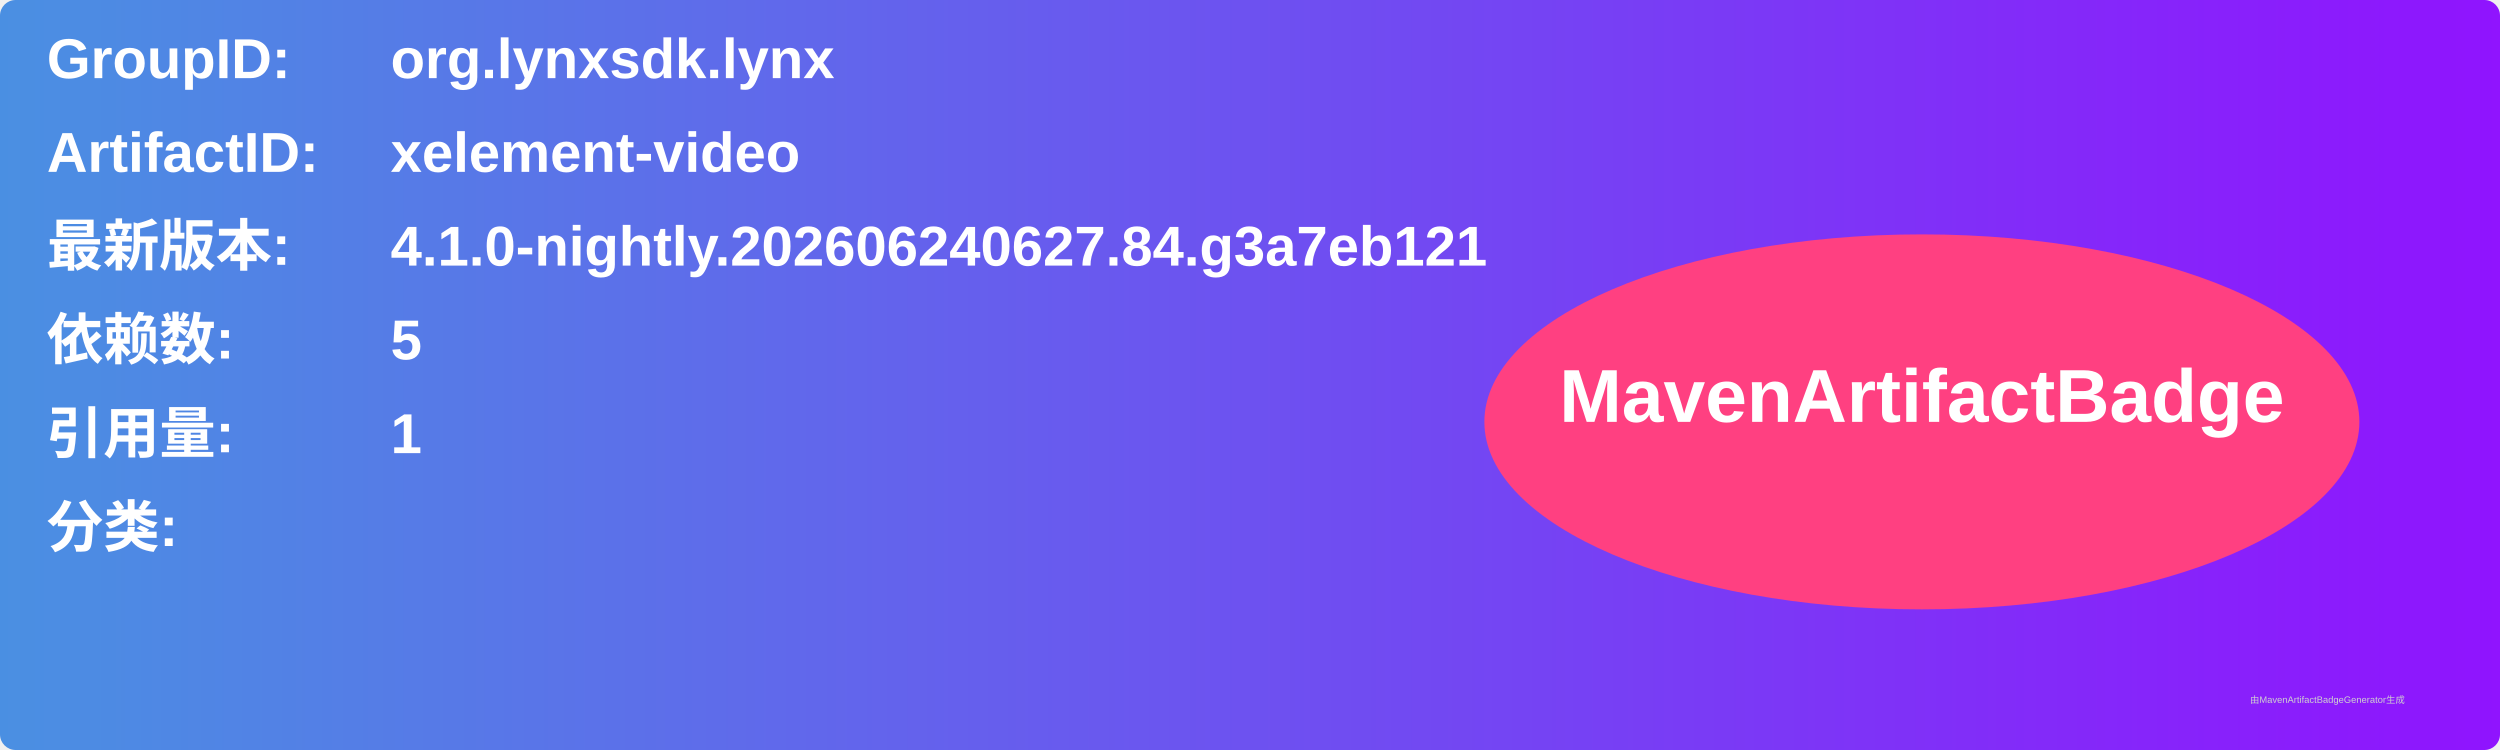
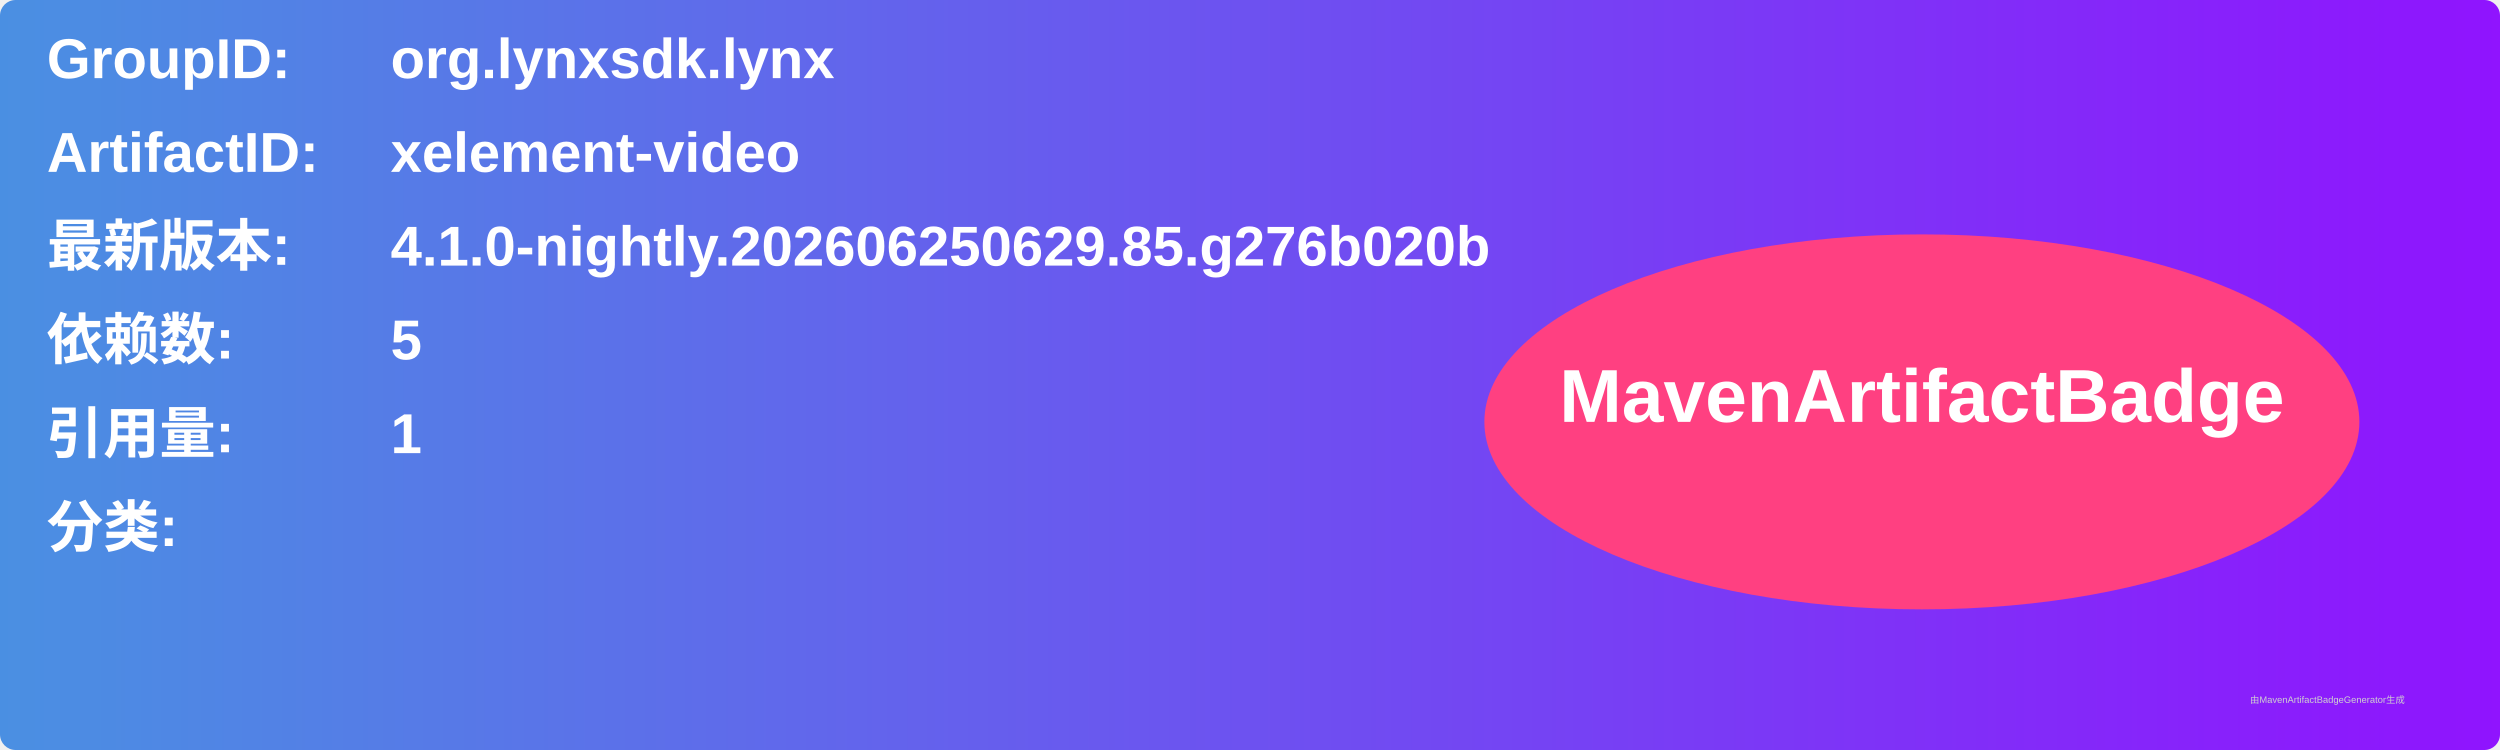
<svg xmlns="http://www.w3.org/2000/svg" width="800" height="240" viewBox="0 0 800 240">
  <linearGradient id="grad" x1="0%" y1="0%" x2="100%" y2="0%">
    <stop offset="0%" stop-color="#4a90e2" />
    <stop offset="100%" stop-color="#9013fe" />
  </linearGradient>
  <rect width="100%" height="100%" rx="5" ry="5" fill="url(#grad)" />
  <g transform="translate(15, 15)">
    <text x="0" y="10" font-family="Arial" font-size="18" fill="white" font-weight="bold" width="260">GroupID:</text>
    <text x="110" y="10" font-family="Arial" font-size="18" fill="white" font-weight="bold" width="460">org.lynxsdk.lynx</text>
    <text x="0" y="40" font-family="Arial" font-size="18" fill="white" font-weight="bold" width="260">ArtifactID:</text>
    <text x="110" y="40" font-family="Arial" font-size="18" fill="white" font-weight="bold" width="460">xelement-video</text>
    <text x="0" y="70" font-family="Arial" font-size="18" fill="white" font-weight="bold">最新版本:</text>
    <text x="110" y="70" font-family="Arial" font-size="18" fill="white" font-weight="bold">
-       <tspan font-weight="bold">4.1.0-nightly.202606240627.84.g3a7eb121</tspan>
+       <tspan font-weight="bold">4.1.0-nightly.202606250629.85.g276b020b</tspan>
    </text>
    <text x="0" y="100" font-family="Arial" font-size="18" fill="white" font-weight="bold">依赖数: </text>
    <text x="110" y="100" font-family="Arial" font-size="18" fill="white">
      <tspan font-weight="bold">5</tspan>
    </text>
    <text x="0" y="130" font-family="Arial" font-size="18" fill="white" font-weight="bold">引用量: </text>
    <text x="110" y="130" font-family="Arial" font-size="18" fill="white">
      <tspan font-weight="bold">1</tspan>
    </text>
    <text x="0" y="160" font-family="Arial" font-size="18" fill="white" font-weight="bold">分类:</text>
    <text x="10" y="190" font-family="Arial" font-size="10" fill="white">
      <tspan font-weight="bold" />
    </text>
    <ellipse cx="600" cy="120" rx="140" ry="60" fill="#ff4081" />
    <text x="600" y="120" text-anchor="middle" font-family="Arial" font-size="24" fill="white" font-weight="bold">MavenArtifactBadge</text>
  </g>
  <text x="720" y="225" font-family="Arial" font-size="3" fill="#d0d0d0">由MavenArtifactBadgeGenerator生成</text>
</svg>
